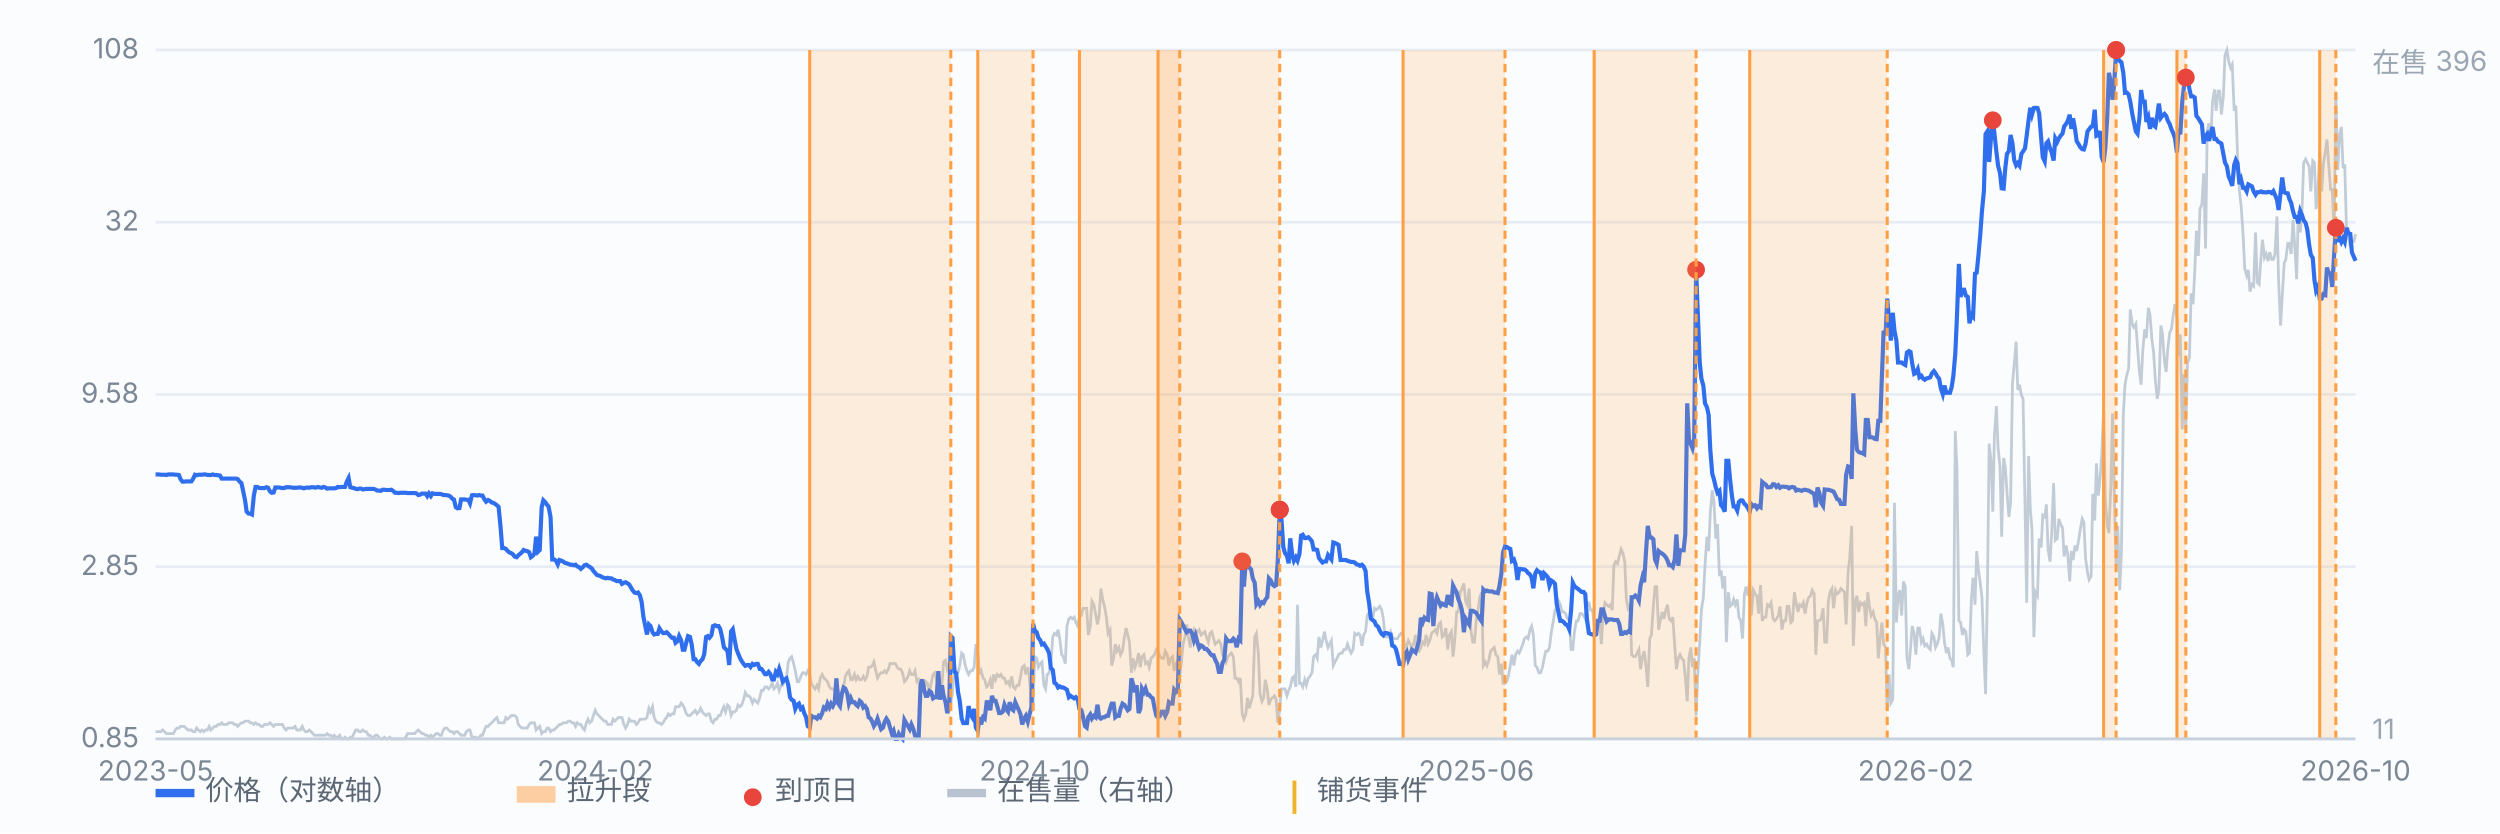
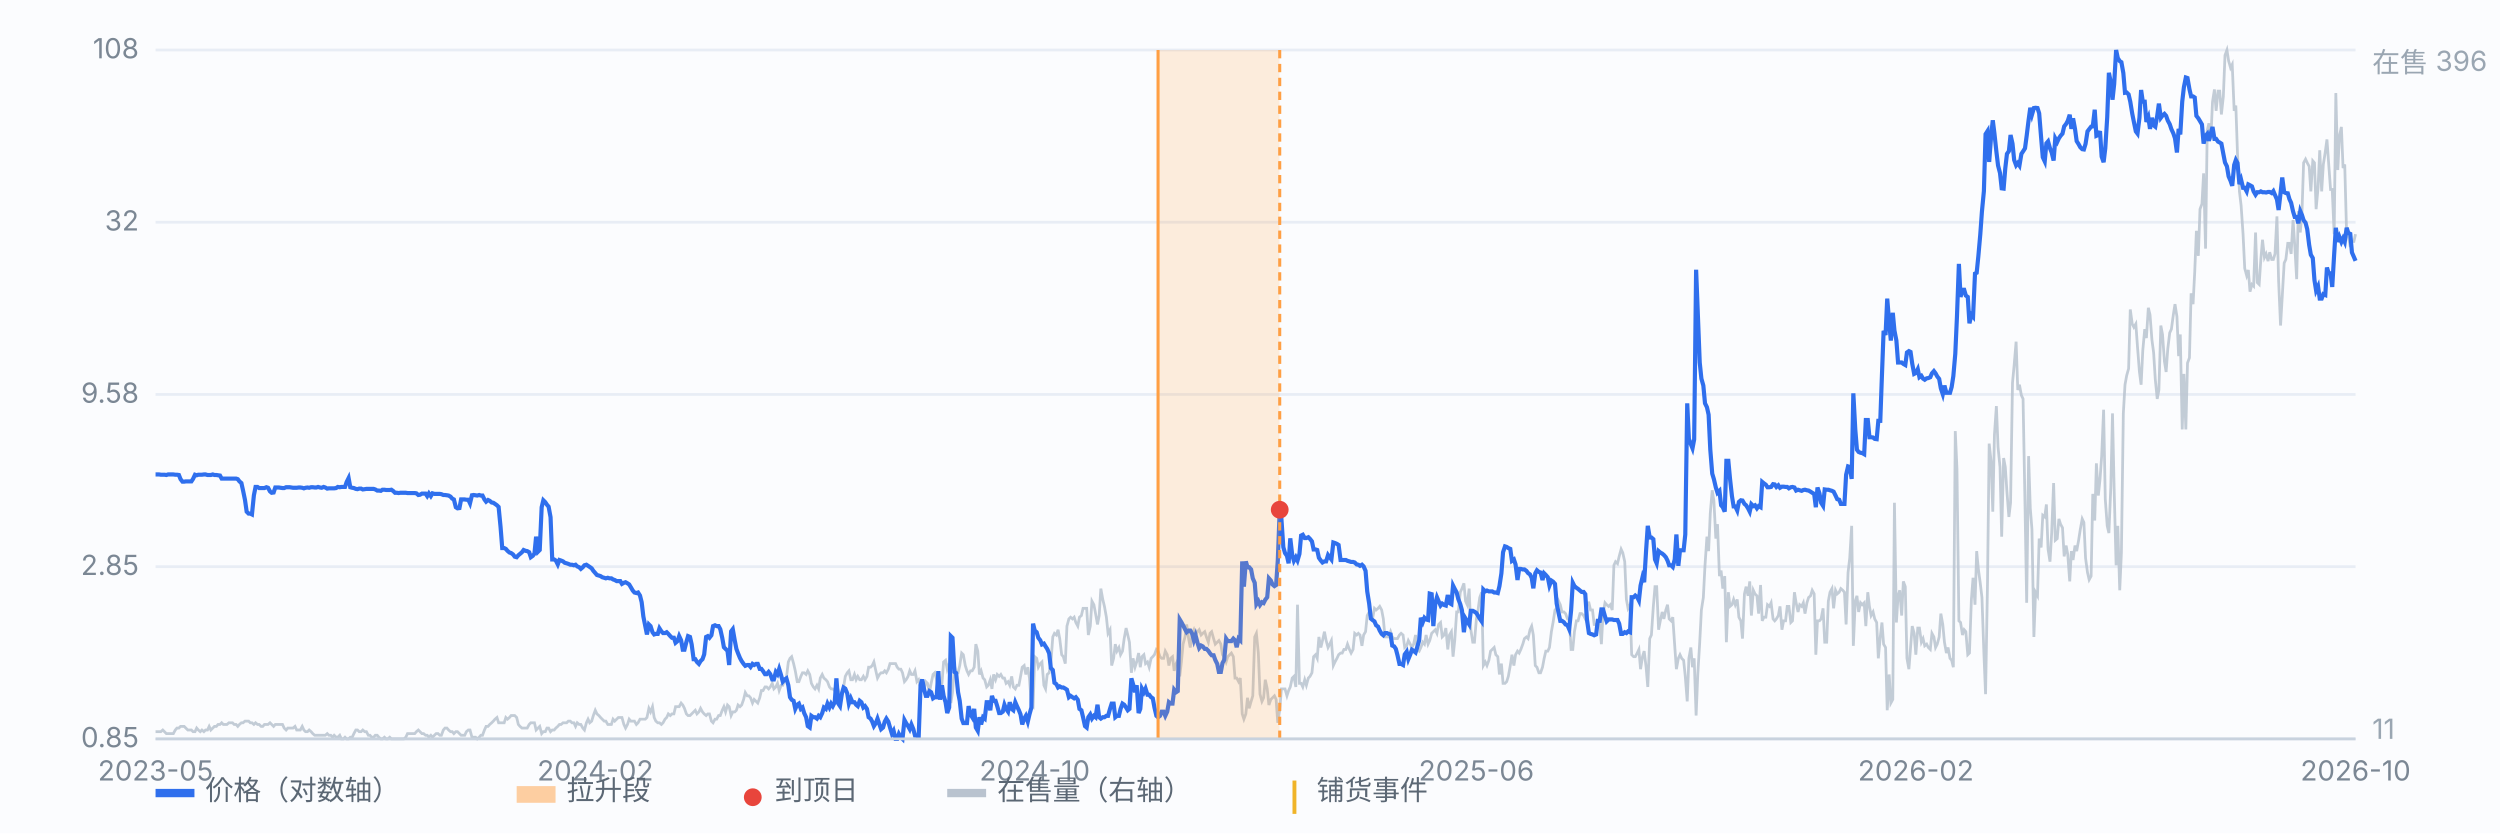
<svg xmlns="http://www.w3.org/2000/svg" viewBox="0 0 900 300" preserveAspectRatio="xMidYMid meet" style="width:100%;max-width:900px;height:auto;display:block" font-family="-apple-system,Segoe UI,Microsoft YaHei,sans-serif" font-size="10">
  <rect x="0" y="0" width="900" height="300" fill="#fbfcfe" />
  <line x1="56" y1="266.0" x2="848" y2="266.0" stroke="#e8edf5" stroke-width="1" />
  <text x="50" y="269.0" text-anchor="end" fill="#7b8794">0.85</text>
  <line x1="56" y1="204.0" x2="848" y2="204.0" stroke="#e8edf5" stroke-width="1" />
  <text x="50" y="207.0" text-anchor="end" fill="#7b8794">2.85</text>
  <line x1="56" y1="142.0" x2="848" y2="142.0" stroke="#e8edf5" stroke-width="1" />
  <text x="50" y="145.0" text-anchor="end" fill="#7b8794">9.58</text>
  <line x1="56" y1="80.0" x2="848" y2="80.0" stroke="#e8edf5" stroke-width="1" />
  <text x="50" y="83.0" text-anchor="end" fill="#7b8794">32</text>
  <line x1="56" y1="18.0" x2="848" y2="18.0" stroke="#e8edf5" stroke-width="1" />
  <text x="50" y="21.0" text-anchor="end" fill="#7b8794">108</text>
  <path d="M56.0 263.4 L56.6 263.4 L57.3 263.4 L57.9 263.4 L58.6 262.8 L59.2 263.4 L59.9 264.1 L60.5 264.1 L61.1 264.1 L61.8 264.1 L62.4 264.1 L63.1 262.8 L63.7 262.1 L64.4 262.1 L65.0 261.5 L65.7 261.5 L66.3 261.5 L66.9 262.1 L67.6 262.8 L68.2 262.8 L68.9 262.8 L69.5 263.4 L70.2 263.4 L70.8 262.1 L71.4 262.8 L72.1 263.4 L72.7 262.8 L73.4 263.4 L74.0 262.8 L74.7 262.8 L75.3 261.5 L75.9 262.8 L76.6 262.1 L77.2 261.5 L77.9 261.5 L78.5 260.8 L79.2 260.8 L79.8 260.2 L80.4 260.8 L81.1 260.8 L81.7 260.8 L82.4 260.2 L83.0 260.2 L83.7 260.2 L84.3 260.8 L85.0 260.8 L85.6 261.5 L86.2 260.8 L86.9 260.2 L87.5 260.2 L88.2 259.6 L88.8 259.6 L89.5 259.6 L90.1 260.2 L90.7 260.2 L91.4 260.8 L92.0 260.2 L92.7 260.8 L93.3 260.8 L94.0 261.5 L94.6 261.5 L95.2 260.8 L95.9 260.8 L96.5 260.8 L97.2 260.2 L97.8 260.8 L98.5 261.5 L99.1 260.8 L99.7 260.8 L100.4 260.8 L101.0 260.8 L101.7 260.8 L102.3 262.1 L103.0 262.8 L103.6 262.1 L104.3 262.1 L104.9 262.1 L105.5 262.1 L106.2 261.5 L106.8 262.8 L107.5 262.8 L108.1 262.8 L108.8 261.5 L109.4 262.8 L110.0 263.4 L110.7 263.4 L111.3 262.8 L112.0 263.4 L112.6 264.1 L113.3 264.7 L113.9 264.7 L114.5 264.7 L115.2 264.7 L115.8 264.7 L116.5 264.7 L117.1 264.7 L117.8 264.1 L118.4 264.7 L119.1 264.7 L119.7 265.4 L120.3 264.7 L121.0 265.4 L121.6 265.4 L122.3 264.7 L122.9 266.0 L123.6 266.0 L124.2 265.4 L124.8 266.0 L125.5 266.0 L126.1 265.4 L126.8 265.4 L127.4 264.1 L128.1 262.8 L128.7 262.8 L129.3 263.4 L130.0 263.4 L130.6 262.8 L131.3 263.4 L131.9 263.4 L132.6 264.7 L133.2 264.7 L133.8 265.4 L134.5 265.4 L135.1 264.7 L135.8 264.7 L136.4 265.4 L137.1 266.0 L137.7 266.0 L138.4 265.4 L139.0 266.0 L139.6 266.0 L140.3 265.4 L140.9 266.0 L141.6 266.0 L142.2 266.0 L142.9 266.0 L143.5 266.0 L144.1 266.0 L144.8 266.0 L145.4 266.0 L146.1 265.4 L146.7 264.1 L147.4 264.1 L148.0 264.1 L148.6 264.1 L149.3 264.1 L149.9 263.4 L150.6 262.8 L151.2 263.4 L151.9 264.1 L152.5 264.1 L153.2 264.7 L153.8 264.7 L154.4 265.4 L155.1 264.7 L155.7 265.4 L156.4 264.7 L157.0 264.1 L157.7 264.1 L158.3 264.7 L158.9 264.7 L159.6 262.8 L160.2 262.1 L160.9 262.1 L161.5 262.8 L162.2 263.4 L162.8 263.4 L163.4 264.1 L164.1 263.4 L164.7 263.4 L165.4 264.1 L166.0 264.7 L166.7 264.7 L167.3 264.7 L167.9 263.4 L168.6 262.8 L169.2 262.8 L169.9 265.4 L170.5 265.4 L171.2 265.4 L171.8 266.0 L172.5 265.4 L173.1 264.7 L173.7 264.7 L174.4 262.8 L175.0 261.5 L175.7 261.5 L176.3 260.8 L177.0 260.2 L177.6 259.6 L178.2 258.9 L178.9 258.3 L179.5 260.2 L180.2 260.2 L180.8 260.2 L181.5 260.2 L182.1 258.3 L182.7 258.9 L183.4 258.3 L184.0 257.6 L184.7 257.6 L185.3 257.6 L186.0 258.3 L186.6 260.8 L187.2 261.5 L187.9 262.1 L188.5 262.1 L189.2 262.1 L189.8 262.1 L190.5 260.8 L191.1 260.2 L191.8 260.2 L192.4 260.2 L193.0 262.8 L193.7 262.1 L194.3 261.5 L195.0 264.1 L195.6 263.4 L196.3 263.4 L196.9 262.1 L197.5 262.1 L198.2 263.4 L198.8 262.8 L199.5 262.8 L200.1 262.1 L200.8 261.5 L201.4 260.8 L202.0 260.8 L202.7 260.2 L203.3 260.2 L204.0 260.2 L204.6 259.6 L205.3 259.6 L205.9 260.2 L206.6 260.2 L207.2 261.5 L207.8 260.2 L208.5 260.8 L209.1 260.8 L209.8 262.1 L210.4 262.8 L211.1 260.2 L211.7 258.9 L212.3 260.2 L213.0 259.6 L213.6 257.6 L214.3 255.7 L214.9 257.0 L215.6 257.6 L216.2 258.3 L216.8 258.9 L217.5 259.6 L218.1 259.6 L218.8 260.8 L219.4 260.8 L220.1 260.8 L220.7 258.9 L221.3 259.6 L222.0 258.9 L222.6 258.3 L223.3 258.3 L223.9 258.3 L224.6 260.8 L225.2 262.1 L225.9 260.8 L226.5 258.9 L227.1 259.6 L227.8 259.6 L228.4 259.6 L229.1 260.8 L229.7 260.2 L230.4 258.9 L231.0 258.9 L231.6 258.9 L232.3 258.9 L232.9 258.3 L233.6 255.0 L234.2 256.3 L234.9 254.4 L235.5 258.3 L236.1 259.6 L236.8 260.2 L237.4 260.2 L238.1 260.8 L238.7 260.2 L239.4 258.9 L240.0 258.3 L240.6 257.0 L241.3 257.6 L241.9 257.0 L242.6 257.0 L243.2 254.4 L243.9 254.4 L244.5 254.4 L245.2 253.1 L245.8 253.8 L246.4 255.0 L247.1 257.0 L247.7 257.6 L248.4 257.6 L249.0 257.0 L249.7 256.3 L250.3 255.7 L250.9 257.0 L251.6 256.3 L252.2 255.0 L252.9 256.3 L253.5 257.0 L254.2 257.6 L254.8 257.0 L255.4 257.0 L256.1 259.6 L256.7 260.2 L257.4 258.9 L258.0 258.9 L258.7 257.6 L259.3 257.6 L260.0 255.7 L260.6 254.4 L261.2 256.3 L261.9 253.8 L262.5 254.4 L263.2 257.6 L263.8 256.3 L264.5 256.3 L265.1 255.7 L265.7 253.8 L266.4 254.4 L267.0 253.8 L267.7 251.8 L268.3 249.3 L269.0 250.5 L269.6 250.5 L270.2 251.2 L270.9 253.1 L271.5 251.8 L272.2 252.5 L272.8 253.1 L273.5 251.2 L274.1 248.6 L274.7 248.6 L275.4 247.3 L276.0 247.3 L276.7 248.0 L277.3 247.3 L278.0 246.0 L278.6 248.0 L279.3 247.3 L279.9 246.0 L280.5 248.6 L281.2 246.7 L281.8 246.7 L282.5 244.7 L283.1 244.1 L283.8 238.3 L284.4 237.0 L285.0 236.4 L285.7 238.9 L286.3 241.5 L287.0 245.4 L287.6 245.4 L288.3 243.5 L288.9 242.2 L289.5 242.2 L290.2 242.8 L290.8 241.5 L291.5 242.8 L292.1 246.0 L292.8 247.3 L293.4 248.0 L294.1 246.7 L294.7 248.0 L295.3 244.1 L296.0 242.8 L296.6 244.1 L297.3 244.7 L297.9 245.4 L298.6 247.3 L299.2 248.0 L299.8 248.0 L300.5 248.6 L301.1 249.9 L301.8 248.6 L302.4 250.5 L303.1 249.9 L303.7 247.3 L304.3 243.5 L305.0 242.2 L305.6 241.5 L306.3 244.7 L306.9 244.7 L307.6 242.8 L308.2 244.7 L308.8 243.5 L309.5 244.7 L310.1 244.7 L310.8 243.5 L311.4 244.7 L312.1 243.5 L312.7 240.2 L313.4 240.2 L314.0 239.6 L314.6 238.3 L315.3 241.5 L315.9 244.1 L316.6 242.8 L317.2 242.2 L317.9 242.2 L318.5 241.5 L319.1 242.2 L319.8 240.9 L320.4 238.9 L321.1 238.9 L321.7 238.9 L322.4 238.9 L323.0 240.2 L323.6 240.9 L324.3 240.9 L324.9 242.2 L325.6 245.4 L326.2 244.7 L326.9 243.5 L327.5 241.5 L328.1 242.8 L328.8 242.8 L329.4 241.5 L330.1 245.4 L330.7 244.7 L331.4 247.3 L332.0 248.6 L332.7 248.0 L333.3 245.4 L333.9 246.0 L334.6 249.3 L335.2 246.0 L335.9 242.8 L336.5 242.2 L337.2 244.7 L337.8 248.0 L338.4 248.0 L339.1 246.0 L339.7 238.3 L340.4 237.7 L341.0 240.9 L341.7 238.9 L342.3 253.1 L342.9 249.3 L343.6 239.6 L344.2 242.2 L344.9 242.2 L345.5 239.6 L346.2 235.1 L346.8 235.7 L347.5 239.6 L348.1 241.5 L348.7 242.8 L349.4 241.5 L350.0 241.5 L350.7 240.2 L351.3 231.9 L352.0 234.4 L352.6 242.8 L353.2 241.5 L353.9 244.1 L354.5 244.7 L355.2 247.3 L355.8 246.7 L356.5 244.7 L357.1 248.0 L357.7 242.8 L358.4 244.7 L359.0 242.8 L359.7 243.5 L360.3 242.8 L361.0 244.1 L361.6 244.1 L362.2 246.0 L362.9 245.4 L363.5 246.7 L364.2 243.5 L364.8 247.3 L365.5 248.0 L366.1 246.7 L366.8 246.7 L367.4 243.5 L368.0 240.2 L368.7 239.6 L369.3 242.8 L370.0 240.2 L370.6 244.1 L371.3 253.8 L371.9 254.4 L372.5 236.4 L373.2 237.0 L373.8 240.2 L374.5 238.9 L375.1 238.3 L375.8 246.7 L376.4 248.0 L377.0 242.8 L377.7 242.2 L378.3 238.9 L379.0 229.3 L379.6 228.0 L380.3 228.6 L380.9 226.7 L381.5 229.9 L382.2 235.7 L382.8 236.4 L383.5 238.9 L384.1 225.4 L384.8 222.8 L385.4 222.2 L386.1 222.8 L386.7 222.2 L387.3 224.1 L388.0 225.4 L388.6 222.2 L389.3 221.6 L389.9 219.0 L390.6 219.0 L391.2 219.0 L391.8 228.6 L392.5 225.4 L393.1 216.4 L393.8 217.7 L394.4 220.9 L395.1 224.8 L395.7 221.6 L396.3 211.9 L397.0 215.8 L397.6 218.3 L398.3 222.2 L398.9 228.0 L399.6 226.7 L400.2 239.6 L400.9 237.0 L401.5 231.9 L402.1 234.4 L402.8 233.1 L403.4 235.7 L404.1 234.4 L404.7 229.9 L405.4 226.1 L406.0 228.6 L406.6 231.2 L407.3 242.2 L407.9 237.0 L408.6 240.2 L409.2 238.3 L409.9 235.1 L410.5 240.2 L411.1 236.4 L411.8 235.7 L412.4 238.9 L413.1 238.3 L413.7 240.2 L414.4 237.0 L415.0 236.4 L415.6 235.7 L416.3 233.8 L416.9 234.4 L417.6 236.4 L418.2 237.0 L418.9 237.0 L419.5 234.4 L420.2 235.7 L420.8 239.6 L421.4 237.0 L422.1 236.4 L422.7 241.5 L423.4 238.9 L424.0 237.7 L424.7 243.5 L425.3 238.3 L425.9 231.9 L426.6 229.3 L427.2 224.8 L427.9 229.9 L428.5 233.1 L429.2 228.0 L429.8 226.7 L430.4 228.6 L431.1 227.4 L431.7 226.7 L432.4 228.6 L433.0 228.0 L433.7 227.4 L434.3 229.3 L435.0 231.2 L435.6 228.0 L436.2 227.4 L436.9 229.9 L437.5 231.9 L438.2 231.2 L438.8 230.6 L439.5 231.9 L440.1 235.7 L440.7 236.4 L441.4 238.3 L442.0 236.4 L442.7 235.7 L443.3 235.1 L444.0 236.4 L444.6 244.1 L445.2 244.1 L445.9 245.4 L446.5 244.1 L447.2 257.0 L447.8 258.9 L448.5 257.0 L449.1 251.2 L449.7 255.0 L450.4 252.5 L451.0 250.5 L451.7 229.3 L452.3 228.0 L453.0 235.1 L453.6 249.9 L454.3 252.5 L454.9 251.2 L455.5 244.7 L456.2 248.0 L456.8 253.8 L457.5 251.8 L458.1 251.2 L458.8 250.5 L459.4 251.8 L460.0 260.2 L460.7 255.7 L461.3 248.0 L462.0 248.0 L462.6 248.0 L463.3 250.5 L463.9 248.6 L464.5 247.3 L465.2 244.1 L465.8 243.5 L466.5 247.3 L467.1 217.7 L467.8 246.0 L468.4 246.0 L469.0 247.3 L469.7 244.7 L470.3 246.7 L471.0 244.1 L471.6 243.5 L472.3 242.2 L472.9 236.4 L473.6 235.7 L474.2 237.0 L474.8 229.3 L475.5 233.1 L476.1 230.6 L476.8 227.4 L477.4 230.6 L478.1 233.1 L478.7 231.9 L479.3 230.6 L480.0 239.6 L480.6 238.3 L481.3 237.0 L481.9 235.7 L482.6 235.1 L483.2 235.1 L483.8 233.8 L484.5 233.8 L485.1 231.9 L485.8 233.8 L486.4 235.1 L487.1 233.8 L487.7 228.0 L488.4 228.6 L489.0 228.0 L489.6 228.6 L490.3 232.5 L490.9 228.6 L491.6 227.4 L492.2 221.6 L492.9 220.3 L493.5 222.2 L494.1 222.8 L494.8 219.0 L495.4 219.6 L496.1 219.0 L496.7 218.3 L497.4 219.6 L498.0 222.8 L498.6 229.3 L499.3 229.3 L499.9 229.3 L500.6 227.4 L501.2 229.3 L501.9 229.9 L502.5 229.9 L503.1 229.9 L503.8 228.6 L504.4 228.0 L505.1 228.6 L505.7 233.1 L506.4 232.5 L507.0 230.6 L507.7 231.9 L508.3 233.1 L508.9 231.9 L509.6 228.6 L510.2 233.8 L510.9 234.4 L511.5 233.1 L512.2 231.2 L512.8 231.9 L513.4 228.6 L514.1 231.9 L514.7 230.6 L515.4 228.0 L516.0 227.4 L516.7 226.7 L517.3 228.0 L517.9 224.8 L518.6 224.1 L519.2 229.3 L519.9 228.6 L520.5 226.1 L521.2 233.8 L521.8 228.6 L522.5 227.4 L523.1 236.4 L523.7 230.6 L524.4 220.3 L525.0 220.3 L525.7 213.2 L526.3 211.9 L527.0 210.0 L527.6 216.4 L528.2 217.7 L528.9 211.9 L529.5 226.7 L530.2 231.2 L530.8 231.2 L531.5 222.8 L532.1 219.6 L532.7 215.1 L533.4 213.2 L534.0 239.6 L534.7 238.3 L535.3 239.6 L536.0 237.7 L536.6 234.4 L537.2 233.8 L537.9 233.1 L538.5 235.7 L539.2 236.4 L539.8 242.8 L540.5 238.9 L541.1 246.0 L541.8 246.0 L542.4 245.4 L543.0 243.5 L543.7 239.6 L544.3 235.7 L545.0 239.6 L545.6 235.7 L546.3 234.4 L546.9 235.1 L547.5 233.8 L548.2 231.9 L548.8 229.9 L549.5 229.3 L550.1 229.9 L550.8 226.7 L551.4 225.4 L552.0 228.6 L552.7 239.6 L553.3 240.2 L554.0 242.2 L554.6 242.2 L555.3 240.2 L555.9 237.0 L556.5 234.4 L557.2 234.4 L557.8 233.1 L558.5 227.4 L559.1 224.1 L559.8 219.6 L560.4 219.0 L561.1 216.4 L561.7 217.7 L562.3 220.3 L563.0 220.3 L563.6 220.9 L564.3 222.8 L564.9 222.8 L565.6 233.8 L566.2 233.8 L566.8 227.4 L567.5 223.5 L568.1 223.5 L568.8 220.9 L569.4 220.9 L570.1 221.6 L570.7 222.8 L571.3 217.0 L572.0 217.0 L572.6 219.6 L573.3 219.6 L573.9 224.8 L574.6 224.8 L575.2 225.4 L575.9 224.8 L576.5 231.9 L577.1 220.9 L577.8 217.0 L578.4 217.7 L579.1 218.3 L579.7 217.7 L580.4 219.6 L581.0 203.5 L581.6 202.2 L582.3 202.9 L582.9 200.3 L583.6 197.7 L584.2 199.0 L584.9 202.2 L585.5 215.8 L586.1 219.0 L586.8 217.7 L587.4 235.7 L588.1 236.4 L588.7 236.4 L589.4 235.1 L590.0 233.8 L590.6 240.9 L591.3 236.4 L591.9 234.4 L592.6 240.2 L593.2 247.3 L593.9 229.9 L594.5 228.6 L595.2 218.3 L595.8 211.2 L596.4 211.2 L597.1 226.7 L597.7 223.5 L598.4 220.3 L599.0 222.8 L599.7 219.6 L600.3 217.7 L600.9 222.8 L601.6 223.5 L602.2 222.2 L602.9 232.5 L603.5 240.9 L604.2 237.0 L604.8 235.7 L605.4 237.0 L606.1 237.7 L606.7 243.5 L607.4 252.5 L608.0 237.0 L608.7 233.1 L609.3 240.2 L609.9 237.0 L610.6 257.6 L611.2 242.8 L611.9 231.2 L612.5 219.6 L613.2 215.1 L613.8 203.5 L614.5 193.2 L615.1 198.4 L615.7 184.8 L616.4 176.5 L617.0 180.3 L617.7 193.9 L618.3 188.7 L619.0 207.4 L619.6 205.4 L620.2 211.9 L620.9 207.4 L621.5 231.2 L622.2 213.2 L622.8 218.3 L623.5 217.7 L624.1 215.8 L624.7 217.7 L625.4 215.8 L626.0 222.2 L626.7 223.5 L627.3 229.9 L628.0 213.8 L628.6 211.2 L629.3 214.5 L629.9 209.3 L630.5 221.6 L631.2 212.5 L631.8 213.8 L632.5 214.5 L633.1 220.9 L633.8 210.6 L634.4 223.5 L635.0 222.2 L635.7 222.2 L636.3 217.7 L637.0 218.3 L637.6 217.0 L638.3 222.8 L638.9 223.5 L639.5 222.8 L640.2 221.6 L640.8 218.3 L641.5 226.7 L642.1 223.5 L642.8 223.5 L643.4 218.3 L644.0 218.3 L644.7 224.1 L645.3 223.5 L646.0 213.2 L646.6 217.0 L647.3 220.3 L647.9 217.7 L648.6 218.3 L649.2 217.0 L649.8 220.9 L650.5 217.0 L651.1 215.1 L651.8 214.5 L652.4 212.5 L653.1 213.8 L653.7 235.7 L654.3 223.5 L655.0 223.5 L655.6 222.8 L656.3 219.0 L656.9 231.2 L657.6 231.2 L658.2 216.4 L658.8 213.2 L659.5 211.9 L660.1 219.0 L660.8 212.5 L661.4 213.8 L662.1 213.2 L662.7 211.9 L663.4 212.5 L664.0 213.2 L664.6 224.8 L665.3 206.1 L665.9 200.9 L666.6 189.3 L667.2 232.5 L667.9 216.4 L668.5 214.5 L669.1 220.3 L669.8 217.0 L670.4 217.7 L671.1 217.0 L671.7 225.4 L672.4 213.2 L673.0 218.3 L673.6 221.6 L674.3 220.3 L674.9 222.8 L675.6 224.1 L676.2 237.0 L676.9 229.3 L677.5 224.1 L678.1 231.9 L678.8 233.1 L679.4 255.7 L680.1 242.8 L680.7 253.1 L681.4 251.8 L682.0 181.0 L682.7 224.1 L683.3 214.5 L683.9 212.5 L684.6 221.6 L685.2 209.3 L685.9 211.2 L686.5 237.0 L687.2 240.9 L687.8 233.1 L688.4 225.4 L689.1 228.0 L689.7 235.7 L690.4 226.1 L691.0 226.1 L691.7 231.2 L692.3 229.9 L692.9 232.5 L693.6 231.9 L694.2 233.1 L694.9 233.8 L695.5 228.0 L696.2 229.3 L696.8 233.1 L697.4 231.9 L698.1 229.3 L698.7 220.9 L699.4 224.8 L700.0 231.2 L700.7 235.1 L701.3 233.1 L702.0 237.0 L702.6 237.7 L703.2 240.2 L703.9 155.2 L704.5 168.7 L705.2 223.5 L705.8 224.1 L706.5 228.6 L707.1 226.7 L707.7 227.4 L708.4 235.7 L709.0 235.1 L709.7 215.8 L710.3 208.0 L711.0 217.7 L711.6 198.4 L712.2 204.8 L712.9 210.0 L713.5 215.1 L714.2 235.1 L714.8 249.9 L715.5 210.0 L716.1 159.7 L716.8 166.2 L717.4 184.2 L718.0 156.5 L718.7 146.2 L719.3 161.0 L720.0 168.1 L720.6 193.2 L721.3 164.9 L721.9 168.1 L722.5 177.1 L723.2 186.1 L723.8 181.0 L724.5 137.8 L725.1 131.4 L725.8 123.0 L726.4 140.4 L727.0 138.5 L727.7 142.3 L728.3 143.6 L729.0 181.6 L729.6 217.0 L730.3 164.2 L730.9 182.9 L731.5 190.6 L732.2 229.3 L732.8 213.2 L733.5 214.5 L734.1 193.9 L734.8 197.1 L735.4 185.5 L736.1 186.1 L736.7 181.6 L737.3 197.7 L738.0 202.2 L738.6 191.9 L739.3 173.9 L739.9 194.5 L740.6 193.9 L741.2 186.8 L741.8 188.7 L742.5 190.0 L743.1 200.3 L743.8 196.4 L744.4 199.7 L745.1 209.3 L745.7 198.4 L746.3 201.6 L747.0 196.4 L747.6 198.4 L748.3 194.5 L748.9 190.6 L749.6 186.8 L750.2 188.1 L750.8 200.9 L751.5 206.1 L752.1 208.7 L752.8 207.4 L753.4 177.8 L754.1 187.4 L754.7 166.8 L755.4 178.4 L756.0 172.6 L756.6 164.2 L757.3 147.5 L757.9 179.7 L758.6 189.3 L759.2 191.9 L759.9 175.2 L760.5 148.8 L761.1 176.5 L761.8 203.5 L762.4 189.3 L763.1 212.5 L763.7 199.0 L764.4 148.8 L765.0 138.5 L765.6 135.2 L766.3 132.7 L766.9 111.4 L767.6 116.6 L768.2 117.8 L768.9 116.6 L769.5 124.9 L770.2 133.9 L770.8 138.5 L771.4 126.2 L772.1 118.5 L772.7 121.7 L773.4 110.8 L774.0 113.3 L774.7 122.4 L775.3 126.9 L775.9 136.5 L776.6 143.6 L777.2 140.4 L777.9 117.2 L778.5 120.4 L779.2 130.1 L779.8 133.9 L780.4 125.6 L781.1 119.8 L781.7 118.5 L782.4 113.3 L783.0 109.5 L783.7 114.0 L784.3 128.2 L784.9 120.4 L785.6 154.6 L786.2 134.6 L786.9 154.6 L787.5 130.7 L788.2 128.8 L788.8 105.6 L789.5 109.5 L790.1 97.9 L790.7 83.1 L791.4 92.1 L792.0 75.3 L792.7 73.4 L793.3 62.4 L794.0 89.5 L794.6 47.0 L795.2 44.4 L795.9 50.2 L796.5 36.7 L797.2 32.2 L797.8 39.9 L798.5 32.8 L799.1 32.8 L799.7 41.2 L800.4 34.7 L801.0 19.9 L801.7 18.0 L802.3 21.9 L803.0 24.4 L803.6 23.2 L804.3 39.9 L804.9 38.0 L805.5 55.4 L806.2 68.9 L806.8 74.0 L807.5 84.3 L808.1 96.6 L808.8 99.2 L809.4 97.2 L810.0 105.0 L810.7 102.4 L811.3 103.0 L812.0 83.7 L812.6 101.7 L813.3 102.4 L813.9 93.4 L814.5 86.3 L815.2 92.7 L815.8 91.4 L816.5 94.0 L817.1 90.8 L817.8 93.4 L818.4 93.4 L819.0 91.4 L819.7 77.9 L820.3 101.1 L821.0 117.2 L821.6 106.9 L822.3 94.7 L822.9 93.4 L823.6 87.6 L824.2 87.6 L824.8 91.4 L825.5 79.2 L826.1 88.2 L826.8 100.5 L827.4 76.0 L828.1 83.7 L828.7 76.6 L829.3 58.6 L830.0 57.3 L830.6 58.6 L831.3 59.9 L831.9 68.9 L832.6 57.9 L833.2 58.6 L833.8 75.3 L834.5 67.6 L835.1 54.1 L835.8 68.9 L836.4 59.2 L837.1 54.7 L837.7 50.2 L838.3 58.6 L839.0 68.2 L839.6 68.2 L840.3 84.3 L840.9 33.5 L841.6 61.2 L842.2 48.9 L842.9 45.7 L843.5 60.5 L844.1 59.2 L844.8 85.0 L845.4 85.0 L846.1 88.9 L846.7 86.9 L847.4 86.9 L848.0 84.3" fill="none" stroke="#b9c3cf" stroke-width="1" opacity="0.85" />
  <text x="854" y="26" fill="#9aa6b2">在售 396</text>
  <text x="854" y="266" fill="#9aa6b2">11</text>
  <path d="M56.0 170.8 L56.6 170.8 L57.3 170.8 L57.9 170.9 L58.6 170.9 L59.2 170.9 L59.9 171.0 L60.5 170.8 L61.1 170.8 L61.8 170.8 L62.4 170.8 L63.1 170.9 L63.7 170.9 L64.4 171.0 L65.0 172.5 L65.7 173.4 L66.3 173.4 L66.9 173.3 L67.6 173.3 L68.2 173.3 L68.9 173.3 L69.5 172.4 L70.2 170.9 L70.8 171.1 L71.4 170.9 L72.1 170.9 L72.7 170.9 L73.4 170.8 L74.0 170.8 L74.7 171.0 L75.3 171.0 L75.9 171.0 L76.6 170.8 L77.2 171.0 L77.9 171.0 L78.5 171.1 L79.2 171.2 L79.8 172.3 L80.4 172.3 L81.1 172.3 L81.7 172.3 L82.4 172.3 L83.0 172.3 L83.7 172.3 L84.3 172.3 L85.0 172.3 L85.6 172.5 L86.2 173.3 L86.9 173.9 L87.5 176.6 L88.2 180.0 L88.8 184.2 L89.5 184.9 L90.1 184.9 L90.7 185.2 L91.4 178.3 L92.0 175.3 L92.7 175.3 L93.3 175.7 L94.0 175.7 L94.6 175.7 L95.2 175.7 L95.9 175.4 L96.5 175.6 L97.2 176.9 L97.8 177.4 L98.5 177.3 L99.1 175.5 L99.7 175.5 L100.4 175.5 L101.0 175.6 L101.7 175.7 L102.3 175.7 L103.0 175.4 L103.6 175.4 L104.3 175.4 L104.9 175.5 L105.5 175.6 L106.2 175.6 L106.8 175.6 L107.5 175.5 L108.1 175.5 L108.8 175.6 L109.4 175.8 L110.0 175.6 L110.7 175.5 L111.3 175.6 L112.0 175.4 L112.6 175.4 L113.3 175.5 L113.9 175.5 L114.5 175.3 L115.2 175.5 L115.8 175.6 L116.5 175.3 L117.1 175.5 L117.8 175.9 L118.4 175.8 L119.1 175.8 L119.7 175.8 L120.3 175.8 L121.0 175.7 L121.6 175.3 L122.3 175.4 L122.9 175.3 L123.6 175.3 L124.2 175.3 L124.8 173.5 L125.5 172.1 L126.1 175.4 L126.8 175.6 L127.4 175.7 L128.1 176.0 L128.7 176.1 L129.3 175.9 L130.0 175.9 L130.6 176.2 L131.3 176.1 L131.9 176.0 L132.6 176.0 L133.2 176.0 L133.8 176.0 L134.5 176.0 L135.1 176.2 L135.8 176.6 L136.4 176.6 L137.1 176.7 L137.7 176.3 L138.4 176.3 L139.0 176.4 L139.6 176.4 L140.3 176.4 L140.9 176.3 L141.6 176.8 L142.2 177.4 L142.9 177.4 L143.5 177.5 L144.1 177.4 L144.8 177.4 L145.4 177.4 L146.1 177.4 L146.7 177.5 L147.4 177.5 L148.0 177.5 L148.6 177.5 L149.3 177.5 L149.9 177.6 L150.6 178.2 L151.2 178.1 L151.9 177.7 L152.5 177.7 L153.2 177.7 L153.8 178.6 L154.4 177.6 L155.1 178.6 L155.7 177.6 L156.4 177.8 L157.0 177.8 L157.7 177.8 L158.3 177.8 L158.9 177.9 L159.6 178.2 L160.2 178.2 L160.9 178.3 L161.5 178.4 L162.2 178.8 L162.8 179.5 L163.4 179.8 L164.1 182.6 L164.7 183.0 L165.4 182.9 L166.0 179.8 L166.7 179.8 L167.3 179.8 L167.9 179.9 L168.6 179.9 L169.2 181.2 L169.9 178.3 L170.5 178.2 L171.2 178.3 L171.8 178.4 L172.5 178.2 L173.1 178.4 L173.7 178.4 L174.4 179.8 L175.0 180.6 L175.7 180.0 L176.3 180.3 L177.0 180.9 L177.6 181.0 L178.2 181.4 L178.9 181.9 L179.5 182.5 L180.2 189.7 L180.8 197.3 L181.5 197.3 L182.1 197.6 L182.7 198.3 L183.4 198.9 L184.0 199.1 L184.7 199.6 L185.3 200.4 L186.0 200.6 L186.6 199.9 L187.2 199.4 L187.9 198.8 L188.5 198.0 L189.2 198.3 L189.8 198.4 L190.5 198.8 L191.1 200.6 L191.8 200.1 L192.4 199.3 L193.0 193.2 L193.7 198.6 L194.3 198.0 L195.0 182.6 L195.6 180.1 L196.3 180.8 L196.9 181.7 L197.5 182.4 L198.2 186.2 L198.8 201.4 L199.5 201.4 L200.1 201.8 L200.8 203.2 L201.4 201.6 L202.0 201.8 L202.7 202.1 L203.3 202.6 L204.0 202.8 L204.6 203.0 L205.3 203.3 L205.9 203.3 L206.6 203.5 L207.2 203.3 L207.8 203.9 L208.5 204.2 L209.1 204.8 L209.8 204.2 L210.4 203.5 L211.1 203.3 L211.7 203.7 L212.3 204.1 L213.0 204.6 L213.6 205.5 L214.3 206.3 L214.9 207.0 L215.6 207.2 L216.2 207.4 L216.8 207.8 L217.5 208.0 L218.1 208.2 L218.8 208.0 L219.4 208.2 L220.1 208.2 L220.7 208.6 L221.3 208.8 L222.0 209.2 L222.6 209.2 L223.3 209.2 L223.9 210.2 L224.6 209.8 L225.2 209.6 L225.9 210.0 L226.5 210.4 L227.1 211.4 L227.8 212.6 L228.4 213.3 L229.1 213.5 L229.7 213.3 L230.4 214.4 L231.0 216.8 L231.6 221.9 L232.3 225.4 L232.9 228.4 L233.6 224.8 L234.2 225.4 L234.9 227.6 L235.5 228.4 L236.1 228.2 L236.8 228.2 L237.4 226.2 L238.1 227.3 L238.7 227.9 L239.4 227.9 L240.0 227.6 L240.6 228.2 L241.3 229.0 L241.9 229.6 L242.6 229.6 L243.2 231.4 L243.9 230.8 L244.5 229.0 L245.2 230.5 L245.8 233.9 L246.4 233.9 L247.1 231.1 L247.7 229.0 L248.4 229.3 L249.0 232.0 L249.7 237.3 L250.3 237.3 L250.9 238.3 L251.6 239.0 L252.2 238.0 L252.9 237.3 L253.5 235.6 L254.2 229.3 L254.8 229.0 L255.4 229.6 L256.1 228.7 L256.7 225.4 L257.4 225.1 L258.0 225.4 L258.7 225.4 L259.3 226.5 L260.0 229.6 L260.6 233.0 L261.2 233.6 L261.9 234.3 L262.5 239.4 L263.2 227.3 L263.8 226.5 L264.5 230.5 L265.1 233.6 L265.7 235.2 L266.4 236.9 L267.0 238.0 L267.7 239.0 L268.3 239.7 L269.0 239.4 L269.6 239.4 L270.2 240.1 L270.9 239.0 L271.5 239.4 L272.2 239.0 L272.8 239.0 L273.5 240.8 L274.1 240.8 L274.7 241.6 L275.4 242.7 L276.0 242.7 L276.7 241.9 L277.3 242.7 L278.0 244.6 L278.6 244.6 L279.3 241.9 L279.9 242.7 L280.5 240.8 L281.2 243.1 L281.8 245.4 L282.5 244.6 L283.1 244.2 L283.8 246.7 L284.4 251.0 L285.0 251.9 L285.7 252.3 L286.3 255.2 L287.0 253.7 L287.6 253.3 L288.3 255.2 L288.9 254.7 L289.5 256.7 L290.2 258.2 L290.8 261.4 L291.5 261.9 L292.1 257.7 L292.8 258.2 L293.4 258.2 L294.1 258.7 L294.7 257.7 L295.3 258.2 L296.0 256.7 L296.6 254.7 L297.3 255.2 L297.9 253.3 L298.6 254.7 L299.2 253.3 L299.8 254.2 L300.5 252.8 L301.1 244.2 L301.8 253.3 L302.4 254.2 L303.1 249.6 L303.7 247.5 L304.3 247.9 L305.0 249.6 L305.6 253.3 L306.3 251.4 L306.9 252.8 L307.6 252.8 L308.2 253.7 L308.8 254.2 L309.5 252.3 L310.1 252.8 L310.8 254.7 L311.4 254.2 L312.1 255.2 L312.7 258.2 L313.4 258.7 L314.0 259.8 L314.6 261.4 L315.3 260.3 L315.9 258.7 L316.6 260.8 L317.2 262.5 L317.9 261.9 L318.5 259.8 L319.1 258.7 L319.8 259.8 L320.4 261.9 L321.1 264.2 L321.7 263.1 L322.4 266.0 L323.0 266.0 L323.6 264.2 L324.3 265.4 L324.9 266.0 L325.6 259.2 L326.2 260.3 L326.9 261.4 L327.5 262.5 L328.1 260.8 L328.8 262.5 L329.4 264.8 L330.1 264.8 L330.7 266.0 L331.4 246.7 L332.0 244.6 L332.7 248.3 L333.3 250.5 L333.9 250.5 L334.6 248.8 L335.2 249.2 L335.9 251.4 L336.5 251.0 L337.2 251.0 L337.8 241.6 L338.4 251.9 L339.1 246.7 L339.7 250.5 L340.4 252.8 L341.0 256.7 L341.7 254.7 L342.3 229.0 L342.9 229.6 L343.6 241.9 L344.2 242.3 L344.9 249.2 L345.5 252.3 L346.2 258.7 L346.8 260.3 L347.5 260.3 L348.1 260.3 L348.7 254.2 L349.4 257.2 L350.0 258.2 L350.7 255.2 L351.3 261.9 L352.0 263.1 L352.6 258.2 L353.2 260.8 L353.9 258.2 L354.5 258.7 L355.2 252.8 L355.8 252.8 L356.5 255.7 L357.1 250.5 L357.7 252.3 L358.4 252.3 L359.0 254.2 L359.7 256.7 L360.3 256.7 L361.0 256.2 L361.6 253.7 L362.2 255.2 L362.9 256.2 L363.5 252.8 L364.2 255.2 L364.8 255.7 L365.5 252.8 L366.1 254.2 L366.8 255.7 L367.4 257.2 L368.0 260.8 L368.7 258.7 L369.3 257.7 L370.0 259.8 L370.6 257.2 L371.3 254.7 L371.9 224.5 L372.5 227.0 L373.2 227.6 L373.8 229.6 L374.5 230.5 L375.1 232.0 L375.8 231.7 L376.4 232.7 L377.0 233.6 L377.7 235.2 L378.3 240.5 L379.0 241.2 L379.6 245.8 L380.3 246.3 L380.9 247.5 L381.5 247.1 L382.2 247.5 L382.8 247.5 L383.5 247.9 L384.1 248.3 L384.8 251.0 L385.4 250.5 L386.1 251.0 L386.7 251.4 L387.3 251.0 L388.0 251.9 L388.6 255.2 L389.3 255.7 L389.9 258.2 L390.6 261.4 L391.2 261.9 L391.8 258.2 L392.5 257.2 L393.1 258.7 L393.8 257.7 L394.4 258.2 L395.1 253.7 L395.7 258.2 L396.3 258.7 L397.0 258.2 L397.6 258.2 L398.3 257.7 L398.9 257.7 L399.6 255.2 L400.2 253.3 L400.9 253.3 L401.5 258.2 L402.1 257.7 L402.8 257.7 L403.4 255.2 L404.1 253.3 L404.7 253.7 L405.4 254.7 L406.0 255.7 L406.6 255.2 L407.3 244.2 L407.9 246.3 L408.6 249.2 L409.2 246.7 L409.9 256.7 L410.5 255.2 L411.1 247.9 L411.8 249.2 L412.4 247.9 L413.1 250.1 L413.7 250.1 L414.4 251.0 L415.0 251.4 L415.6 254.7 L416.3 257.7 L416.9 258.2 L417.6 257.7 L418.2 256.2 L418.9 256.2 L419.5 257.7 L420.2 256.2 L420.8 252.8 L421.4 253.3 L422.1 253.3 L422.7 248.3 L423.4 249.2 L424.0 248.8 L424.7 223.0 L425.3 224.0 L425.9 225.1 L426.6 226.5 L427.2 227.6 L427.9 227.0 L428.5 227.0 L429.2 228.2 L429.8 230.5 L430.4 228.7 L431.1 231.4 L431.7 233.3 L432.4 232.4 L433.0 232.7 L433.7 233.6 L434.3 233.6 L435.0 234.3 L435.6 235.2 L436.2 235.9 L436.9 235.9 L437.5 237.6 L438.2 239.0 L438.8 241.9 L439.5 241.9 L440.1 238.7 L440.7 237.6 L441.4 229.9 L442.0 230.8 L442.7 230.8 L443.3 230.8 L444.0 229.9 L444.6 230.5 L445.2 233.0 L445.9 229.9 L446.5 230.5 L447.2 202.1 L447.8 211.2 L448.5 202.1 L449.1 204.2 L449.7 204.2 L450.4 205.0 L451.0 208.2 L451.7 209.8 L452.3 217.5 L453.0 216.4 L453.6 217.8 L454.3 216.8 L454.9 217.1 L455.5 215.9 L456.2 215.0 L456.8 208.2 L457.5 209.0 L458.1 210.4 L458.8 211.0 L459.4 210.6 L460.0 201.8 L460.7 183.5 L461.3 186.7 L462.0 197.0 L462.6 199.1 L463.3 200.1 L463.9 202.8 L464.5 193.8 L465.2 199.8 L465.8 201.9 L466.5 200.6 L467.1 201.8 L467.8 199.4 L468.4 192.8 L469.0 192.5 L469.7 193.7 L470.3 193.7 L471.0 193.4 L471.6 194.0 L472.3 194.9 L472.9 197.8 L473.6 197.8 L474.2 198.0 L474.8 200.8 L475.5 201.8 L476.1 202.5 L476.8 202.1 L477.4 202.1 L478.1 199.8 L478.7 200.6 L479.3 201.4 L480.0 195.3 L480.6 195.5 L481.3 195.8 L481.9 196.2 L482.6 201.6 L483.2 201.6 L483.8 201.6 L484.5 201.6 L485.1 201.9 L485.8 202.1 L486.4 202.3 L487.1 202.3 L487.7 202.5 L488.4 203.2 L489.0 203.3 L489.6 203.7 L490.3 203.3 L490.9 203.9 L491.6 205.5 L492.2 212.9 L492.9 217.3 L493.5 222.7 L494.1 223.2 L494.8 223.7 L495.4 225.1 L496.1 225.6 L496.7 227.0 L497.4 228.2 L498.0 228.7 L498.6 227.9 L499.3 227.9 L499.9 228.2 L500.6 228.4 L501.2 232.4 L501.9 232.7 L502.5 233.6 L503.1 235.9 L503.8 239.0 L504.4 239.0 L505.1 239.4 L505.7 235.6 L506.4 234.6 L507.0 237.3 L507.7 235.6 L508.3 233.9 L508.9 234.3 L509.6 234.9 L510.2 233.0 L510.9 230.5 L511.5 222.4 L512.2 224.0 L512.8 222.4 L513.4 223.0 L514.1 223.2 L514.7 213.7 L515.4 213.9 L516.0 225.4 L516.7 217.3 L517.3 215.0 L517.9 216.4 L518.6 218.0 L519.2 217.3 L519.9 217.8 L520.5 218.0 L521.2 214.2 L521.8 217.1 L522.5 217.5 L523.1 210.8 L523.7 212.0 L524.4 213.3 L525.0 215.7 L525.7 217.5 L526.3 219.7 L527.0 227.6 L527.6 222.7 L528.2 223.7 L528.9 224.8 L529.5 219.9 L530.2 219.9 L530.8 220.2 L531.5 220.7 L532.1 221.7 L532.7 222.7 L533.4 223.7 L534.0 212.2 L534.7 212.9 L535.3 212.6 L536.0 212.9 L536.6 212.9 L537.2 212.9 L537.9 213.3 L538.5 213.3 L539.2 213.5 L539.8 211.0 L540.5 206.4 L541.1 198.8 L541.8 196.7 L542.4 196.9 L543.0 197.3 L543.7 197.6 L544.3 201.9 L545.0 201.4 L545.6 203.2 L546.3 208.8 L546.9 204.8 L547.5 204.8 L548.2 205.0 L548.8 205.0 L549.5 205.5 L550.1 206.3 L550.8 206.8 L551.4 208.0 L552.0 211.8 L552.7 206.4 L553.3 205.3 L554.0 205.9 L554.6 206.1 L555.3 208.8 L555.9 206.4 L556.5 207.0 L557.2 207.8 L557.8 210.8 L558.5 209.0 L559.1 209.4 L559.8 210.2 L560.4 217.3 L561.1 220.7 L561.7 223.5 L562.3 223.5 L563.0 224.0 L563.6 224.8 L564.3 225.1 L564.9 226.5 L565.6 219.7 L566.2 209.8 L566.8 211.0 L567.5 211.6 L568.1 212.0 L568.8 212.6 L569.4 213.1 L570.1 213.1 L570.7 213.9 L571.3 223.0 L572.0 227.9 L572.6 228.2 L573.3 228.4 L573.9 228.7 L574.6 228.4 L575.2 223.5 L575.9 223.5 L576.5 219.4 L577.1 219.4 L577.8 221.9 L578.4 223.7 L579.1 223.0 L579.7 223.0 L580.4 223.0 L581.0 223.2 L581.6 223.2 L582.3 223.2 L582.9 224.5 L583.6 228.2 L584.2 228.2 L584.9 227.6 L585.5 227.9 L586.1 227.3 L586.8 227.6 L587.4 215.0 L588.1 215.0 L588.7 214.4 L589.4 215.0 L590.0 216.2 L590.6 210.8 L591.3 207.8 L591.9 209.6 L592.6 198.1 L593.2 189.3 L593.9 193.5 L594.5 193.5 L595.2 194.1 L595.8 201.4 L596.4 202.8 L597.1 198.4 L597.7 198.9 L598.4 199.3 L599.0 199.8 L599.7 200.6 L600.3 201.8 L600.9 203.5 L601.6 203.5 L602.2 204.1 L602.9 201.4 L603.5 192.4 L604.2 203.7 L604.8 198.1 L605.4 198.1 L606.1 198.1 L606.7 192.4 L607.4 145.2 L608.0 158.0 L608.7 159.9 L609.3 161.4 L609.9 158.2 L610.6 97.1 L611.2 112.6 L611.9 130.5 L612.5 136.3 L613.2 138.8 L613.8 145.2 L614.5 146.6 L615.1 149.3 L615.7 161.8 L616.4 170.5 L617.0 172.5 L617.7 175.5 L618.3 177.4 L619.0 176.7 L619.6 181.9 L620.2 182.6 L620.9 184.2 L621.5 165.9 L622.2 165.9 L622.8 172.3 L623.5 178.6 L624.1 182.3 L624.7 182.3 L625.4 183.8 L626.0 180.7 L626.7 180.1 L627.3 180.2 L628.0 181.4 L628.6 181.9 L629.3 183.0 L629.9 184.2 L630.5 181.5 L631.2 182.2 L631.8 181.9 L632.5 183.0 L633.1 182.2 L633.8 182.6 L634.4 173.5 L635.0 174.0 L635.7 174.5 L636.3 175.4 L637.0 175.4 L637.6 175.3 L638.3 174.3 L638.9 174.4 L639.5 175.3 L640.2 174.7 L640.8 175.6 L641.5 175.2 L642.1 175.2 L642.8 175.3 L643.4 175.3 L644.0 175.8 L644.7 175.4 L645.3 175.3 L646.0 175.5 L646.6 176.6 L647.3 176.3 L647.9 176.5 L648.6 176.7 L649.2 176.4 L649.8 176.3 L650.5 176.5 L651.1 176.6 L651.8 177.0 L652.4 177.4 L653.1 177.8 L653.7 182.6 L654.3 175.5 L655.0 177.6 L655.6 181.0 L656.3 182.1 L656.9 176.2 L657.6 176.3 L658.2 176.3 L658.8 176.5 L659.5 176.7 L660.1 177.0 L660.8 178.4 L661.4 179.7 L662.1 179.9 L662.7 181.4 L663.4 181.4 L664.0 181.4 L664.6 170.9 L665.3 167.9 L665.9 168.1 L666.6 172.4 L667.2 141.6 L667.9 154.6 L668.5 161.9 L669.1 162.7 L669.8 163.0 L670.4 163.1 L671.1 163.5 L671.7 151.2 L672.4 151.2 L673.0 157.4 L673.6 157.4 L674.3 157.5 L674.9 158.0 L675.6 158.1 L676.2 151.5 L676.9 151.5 L677.5 135.0 L678.1 119.1 L678.8 120.6 L679.4 107.5 L680.1 116.0 L680.7 122.6 L681.4 112.6 L682.0 119.0 L682.7 122.6 L683.3 130.5 L683.9 130.5 L684.6 130.5 L685.2 131.0 L685.9 131.4 L686.5 126.9 L687.2 126.4 L687.8 126.7 L688.4 130.9 L689.1 134.6 L689.7 134.3 L690.4 132.9 L691.0 135.8 L691.7 135.3 L692.3 136.3 L692.9 136.7 L693.6 136.2 L694.2 136.1 L694.9 135.8 L695.5 134.4 L696.2 133.6 L696.8 134.4 L697.4 135.5 L698.1 136.4 L698.7 139.8 L699.4 141.9 L700.0 138.8 L700.7 141.4 L701.3 141.4 L702.0 141.4 L702.6 139.3 L703.2 135.4 L703.9 127.4 L704.5 114.1 L705.2 95.0 L705.8 106.9 L706.5 104.3 L707.1 104.3 L707.7 106.4 L708.4 106.9 L709.0 116.4 L709.7 113.3 L710.3 114.0 L711.0 98.5 L711.6 98.2 L712.2 92.3 L712.9 84.4 L713.5 76.1 L714.2 68.8 L714.8 48.3 L715.5 47.2 L716.1 58.3 L716.8 49.0 L717.4 43.3 L718.0 48.1 L718.7 54.6 L719.3 59.6 L720.0 62.3 L720.6 67.8 L721.3 67.9 L721.9 60.6 L722.5 55.4 L723.2 54.4 L723.8 48.6 L724.5 51.7 L725.1 57.6 L725.8 59.5 L726.4 58.7 L727.0 59.6 L727.7 55.4 L728.3 54.5 L729.0 53.4 L729.6 48.9 L730.3 43.2 L730.9 38.8 L731.5 41.3 L732.2 38.9 L732.8 38.8 L733.5 38.9 L734.1 40.8 L734.8 49.5 L735.4 56.6 L736.1 58.1 L736.7 51.6 L737.3 50.9 L738.0 53.4 L738.6 54.9 L739.3 57.8 L739.9 49.8 L740.6 51.1 L741.2 49.8 L741.8 48.9 L742.5 48.1 L743.1 45.5 L743.8 44.6 L744.4 43.5 L745.1 41.3 L745.7 46.4 L746.3 42.6 L747.0 46.4 L747.6 50.8 L748.3 51.9 L748.9 53.0 L749.6 53.7 L750.2 53.8 L750.8 51.8 L751.5 47.3 L752.1 46.5 L752.8 45.6 L753.4 45.5 L754.1 39.5 L754.7 48.9 L755.4 48.6 L756.0 47.2 L756.6 56.4 L757.3 58.4 L757.9 53.4 L758.6 42.2 L759.2 26.2 L759.9 29.7 L760.5 35.9 L761.1 30.3 L761.8 18.0 L762.4 20.9 L763.1 22.0 L763.7 22.4 L764.4 26.3 L765.0 33.4 L765.6 33.3 L766.3 34.0 L766.9 36.6 L767.6 40.9 L768.2 43.9 L768.9 47.3 L769.5 48.1 L770.2 42.4 L770.8 32.4 L771.4 36.6 L772.1 36.6 L772.7 43.9 L773.4 42.2 L774.0 46.4 L774.7 42.4 L775.3 45.1 L775.9 45.6 L776.6 41.7 L777.2 37.3 L777.9 42.4 L778.5 41.6 L779.2 41.0 L779.8 41.7 L780.4 43.4 L781.1 44.7 L781.7 46.5 L782.4 48.0 L783.0 49.8 L783.7 54.9 L784.3 46.4 L784.9 48.4 L785.6 36.6 L786.2 31.4 L786.9 27.9 L787.5 28.1 L788.2 32.1 L788.8 34.7 L789.5 34.7 L790.1 35.1 L790.7 41.7 L791.4 42.6 L792.0 43.6 L792.7 44.8 L793.3 51.7 L794.0 48.9 L794.6 48.2 L795.2 50.7 L795.9 48.0 L796.5 45.7 L797.2 50.0 L797.8 50.0 L798.5 51.0 L799.1 51.3 L799.7 51.7 L800.4 55.4 L801.0 58.5 L801.7 59.9 L802.3 63.5 L803.0 65.1 L803.6 66.9 L804.3 59.4 L804.9 57.6 L805.5 58.7 L806.2 66.3 L806.8 64.7 L807.5 67.6 L808.1 67.6 L808.8 68.9 L809.4 66.4 L810.0 66.7 L810.7 67.1 L811.3 68.9 L812.0 70.1 L812.6 69.2 L813.3 69.2 L813.9 68.9 L814.5 69.2 L815.2 69.2 L815.8 69.3 L816.5 69.1 L817.1 69.1 L817.8 69.5 L818.4 68.8 L819.0 70.2 L819.7 71.8 L820.3 75.6 L821.0 69.5 L821.6 63.9 L822.3 69.2 L822.9 69.5 L823.6 69.6 L824.2 71.7 L824.8 73.0 L825.5 76.1 L826.1 78.1 L826.8 78.1 L827.4 80.4 L828.1 76.0 L828.7 77.4 L829.3 79.3 L830.0 80.2 L830.6 82.5 L831.3 88.2 L831.9 91.7 L832.6 92.9 L833.2 100.8 L833.8 104.6 L834.5 103.1 L835.1 107.5 L835.8 107.5 L836.4 105.9 L837.1 106.2 L837.7 96.3 L838.3 98.3 L839.0 98.4 L839.6 103.3 L840.3 91.5 L840.9 82.0 L841.6 87.1 L842.2 85.3 L842.9 87.1 L843.5 85.8 L844.1 87.1 L844.8 82.0 L845.4 83.9 L846.1 84.2 L846.7 90.9 L847.4 92.5 L848.0 93.9" fill="none" stroke="#2f6fed" stroke-width="1.5" />
-   <rect x="291.5" y="18" width="50.8" height="248" fill="#ff9f43" opacity="0.18" />
-   <line x1="291.5" y1="18" x2="291.5" y2="266" stroke="#ff9f43" stroke-width="1.1" />
-   <line x1="342.3" y1="18" x2="342.3" y2="266" stroke="#ff9f43" stroke-width="1.1" stroke-dasharray="3 2" />
-   <circle cx="447.2" cy="202.1" r="3.2" fill="#e8453c" />
-   <rect x="352.0" y="18" width="19.9" height="248" fill="#ff9f43" opacity="0.18" />
-   <line x1="352.0" y1="18" x2="352.0" y2="266" stroke="#ff9f43" stroke-width="1.1" />
-   <line x1="371.9" y1="18" x2="371.9" y2="266" stroke="#ff9f43" stroke-width="1.1" stroke-dasharray="3 2" />
-   <circle cx="460.7" cy="183.5" r="3.2" fill="#e8453c" />
-   <rect x="388.6" y="18" width="36.0" height="248" fill="#ff9f43" opacity="0.18" />
-   <line x1="388.6" y1="18" x2="388.6" y2="266" stroke="#ff9f43" stroke-width="1.1" />
-   <line x1="424.7" y1="18" x2="424.7" y2="266" stroke="#ff9f43" stroke-width="1.1" stroke-dasharray="3 2" />
-   <circle cx="460.7" cy="183.5" r="3.2" fill="#e8453c" />
  <rect x="416.9" y="18" width="43.7" height="248" fill="#ff9f43" opacity="0.18" />
  <line x1="416.9" y1="18" x2="416.9" y2="266" stroke="#ff9f43" stroke-width="1.1" />
  <line x1="460.7" y1="18" x2="460.7" y2="266" stroke="#ff9f43" stroke-width="1.1" stroke-dasharray="3 2" />
  <circle cx="460.7" cy="183.5" r="3.2" fill="#e8453c" />
-   <rect x="505.1" y="18" width="36.7" height="248" fill="#ff9f43" opacity="0.18" />
-   <line x1="505.1" y1="18" x2="505.1" y2="266" stroke="#ff9f43" stroke-width="1.1" />
-   <line x1="541.8" y1="18" x2="541.8" y2="266" stroke="#ff9f43" stroke-width="1.1" stroke-dasharray="3 2" />
-   <circle cx="610.6" cy="97.1" r="3.2" fill="#e8453c" />
-   <rect x="573.9" y="18" width="36.7" height="248" fill="#ff9f43" opacity="0.18" />
-   <line x1="573.9" y1="18" x2="573.9" y2="266" stroke="#ff9f43" stroke-width="1.1" />
-   <line x1="610.6" y1="18" x2="610.6" y2="266" stroke="#ff9f43" stroke-width="1.1" stroke-dasharray="3 2" />
-   <circle cx="717.4" cy="43.3" r="3.2" fill="#e8453c" />
-   <rect x="629.9" y="18" width="49.5" height="248" fill="#ff9f43" opacity="0.18" />
-   <line x1="629.9" y1="18" x2="629.9" y2="266" stroke="#ff9f43" stroke-width="1.1" />
-   <line x1="679.4" y1="18" x2="679.4" y2="266" stroke="#ff9f43" stroke-width="1.1" stroke-dasharray="3 2" />
-   <circle cx="761.8" cy="18.0" r="3.2" fill="#e8453c" />
-   <rect x="757.3" y="18" width="4.5" height="248" fill="#ff9f43" opacity="0.18" />
-   <line x1="757.3" y1="18" x2="757.3" y2="266" stroke="#ff9f43" stroke-width="1.1" />
-   <line x1="761.8" y1="18" x2="761.8" y2="266" stroke="#ff9f43" stroke-width="1.1" stroke-dasharray="3 2" />
-   <circle cx="761.8" cy="18.0" r="3.2" fill="#e8453c" />
-   <rect x="783.7" y="18" width="3.2" height="248" fill="#ff9f43" opacity="0.18" />
-   <line x1="783.7" y1="18" x2="783.7" y2="266" stroke="#ff9f43" stroke-width="1.1" />
-   <line x1="786.9" y1="18" x2="786.9" y2="266" stroke="#ff9f43" stroke-width="1.1" stroke-dasharray="3 2" />
-   <circle cx="786.9" cy="27.9" r="3.2" fill="#e8453c" />
-   <rect x="835.1" y="18" width="5.8" height="248" fill="#ff9f43" opacity="0.18" />
-   <line x1="835.1" y1="18" x2="835.1" y2="266" stroke="#ff9f43" stroke-width="1.1" />
-   <line x1="840.9" y1="18" x2="840.9" y2="266" stroke="#ff9f43" stroke-width="1.1" stroke-dasharray="3 2" />
-   <circle cx="840.9" cy="82.0" r="3.2" fill="#e8453c" />
  <line x1="56" y1="266" x2="848" y2="266" stroke="#c8d2de" stroke-width="1" />
  <text x="56.0" y="281" text-anchor="middle" fill="#7b8794">2023-05</text>
  <text x="214.3" y="281" text-anchor="middle" fill="#7b8794">2024-02</text>
  <text x="372.5" y="281" text-anchor="middle" fill="#7b8794">2024-10</text>
  <text x="531.5" y="281" text-anchor="middle" fill="#7b8794">2025-06</text>
  <text x="689.7" y="281" text-anchor="middle" fill="#7b8794">2026-02</text>
  <text x="848.0" y="281" text-anchor="middle" fill="#7b8794">2026-10</text>
  <g transform="translate(56,292)">
    <rect x="0" y="-8" width="14" height="3" fill="#2f6fed" />
    <text x="18" y="-4" fill="#5b6774">价格（对数轴）</text>
    <rect x="130" y="-9" width="14" height="6" fill="#ff9f43" opacity="0.5" />
    <text x="148" y="-4" fill="#5b6774">拉升段</text>
    <circle cx="215" cy="-5" r="3.2" fill="#e8453c" />
    <text x="223" y="-4" fill="#5b6774">到顶日</text>
    <rect x="285" y="-8" width="14" height="3" fill="#b9c3cf" />
    <text x="303" y="-4" fill="#5b6774">在售量（右轴）</text>
    <line x1="410" y1="-11" x2="410" y2="1" stroke="#f0b429" stroke-width="1.4" />
    <text x="418" y="-4" fill="#5b6774">铺货事件</text>
  </g>
</svg>
